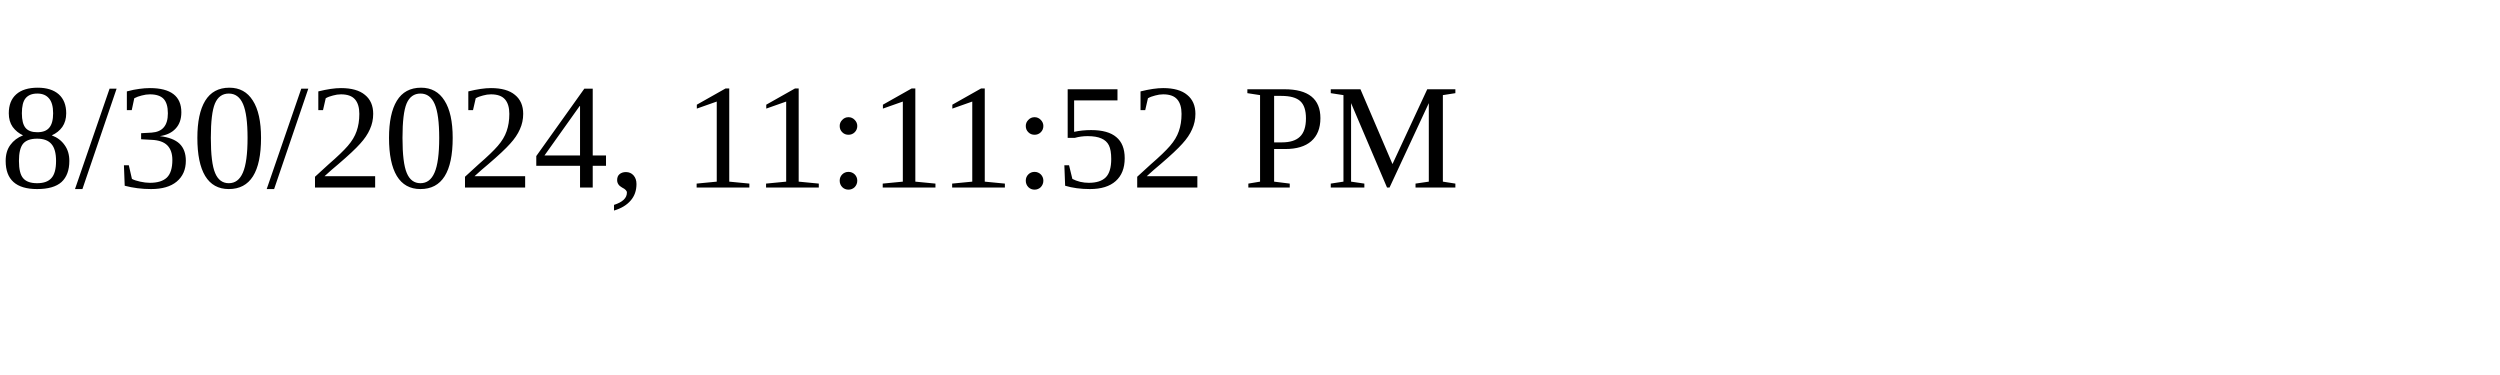
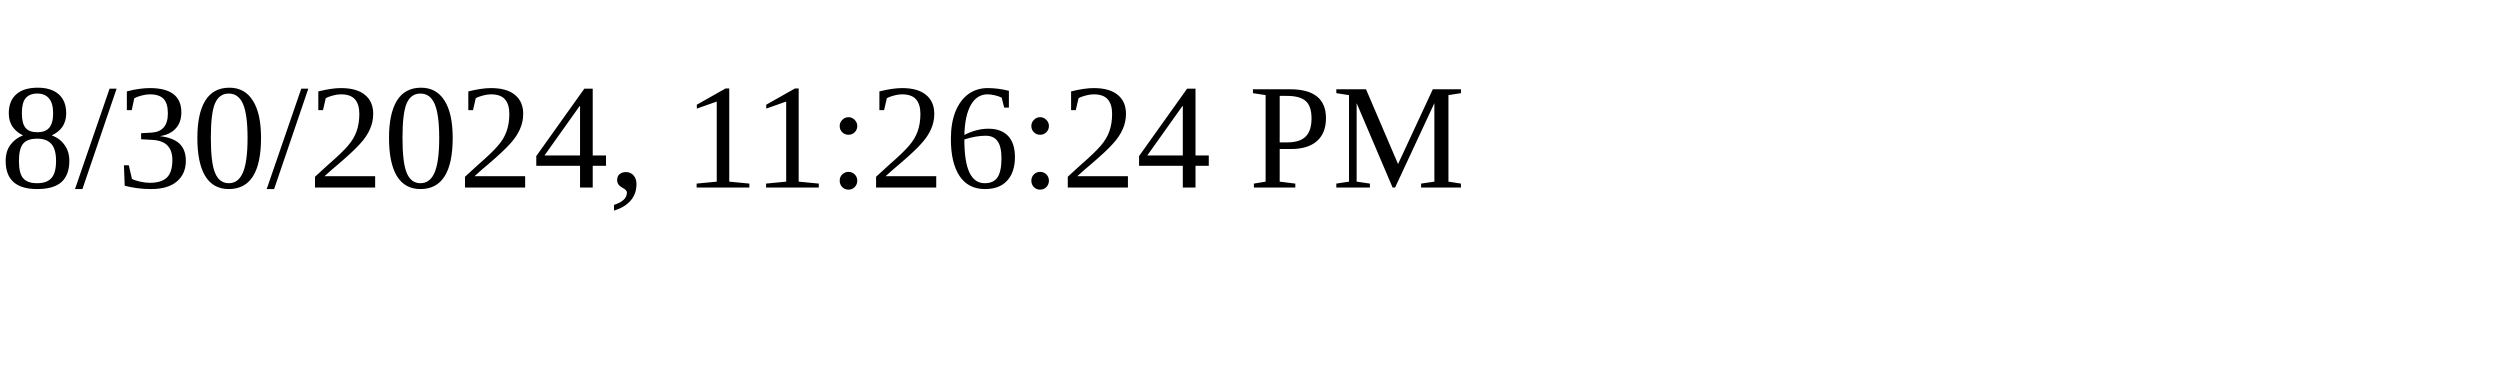
<svg xmlns="http://www.w3.org/2000/svg" height="30" width="200">
-   <text x="0" y="15">8/30/2024, 11:11:52 PM</text>
+   <text x="0" y="15">8/30/2024, 11:26:24 PM</text>
</svg>
